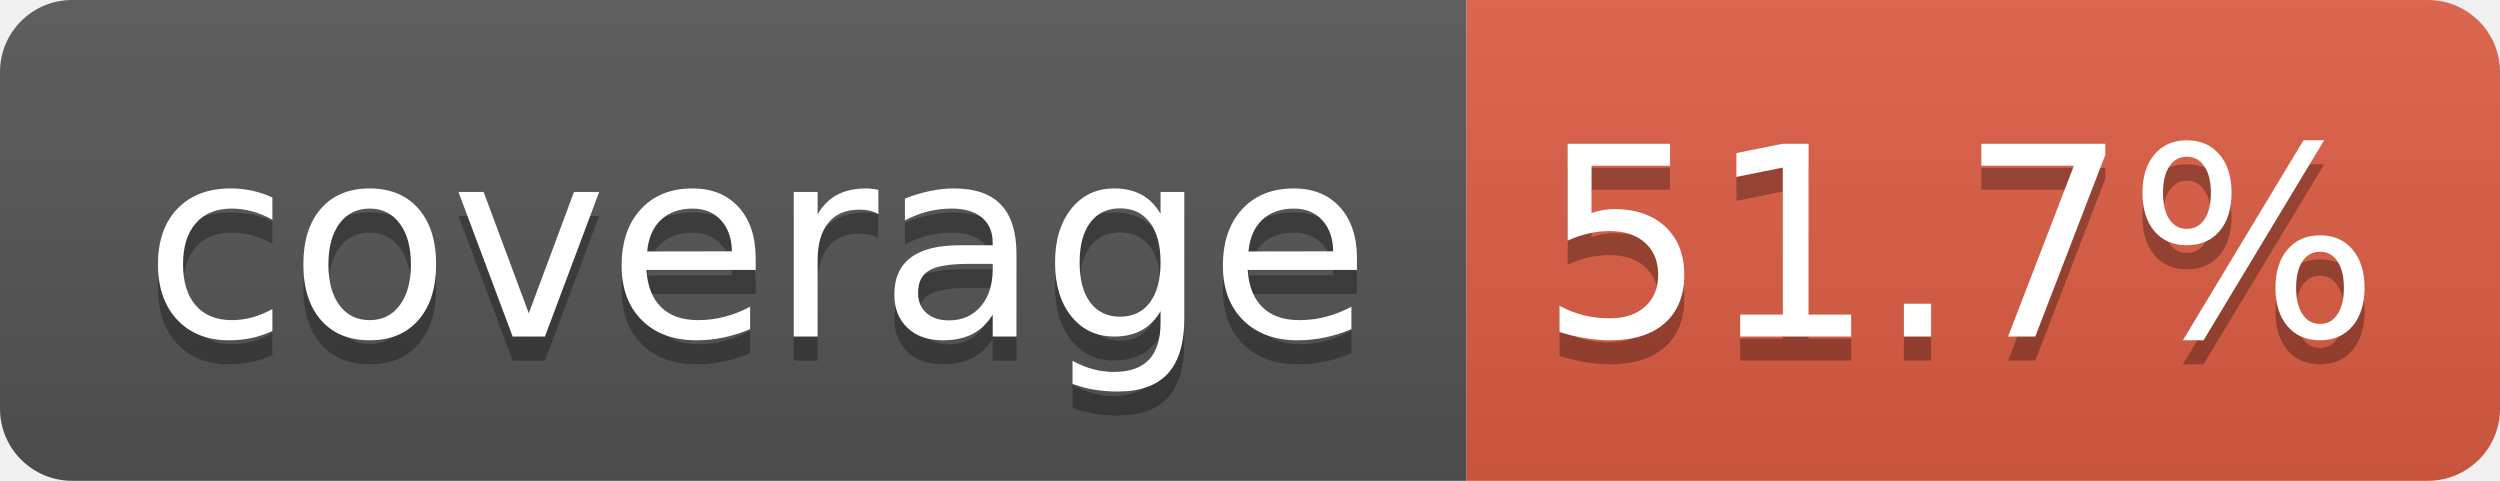
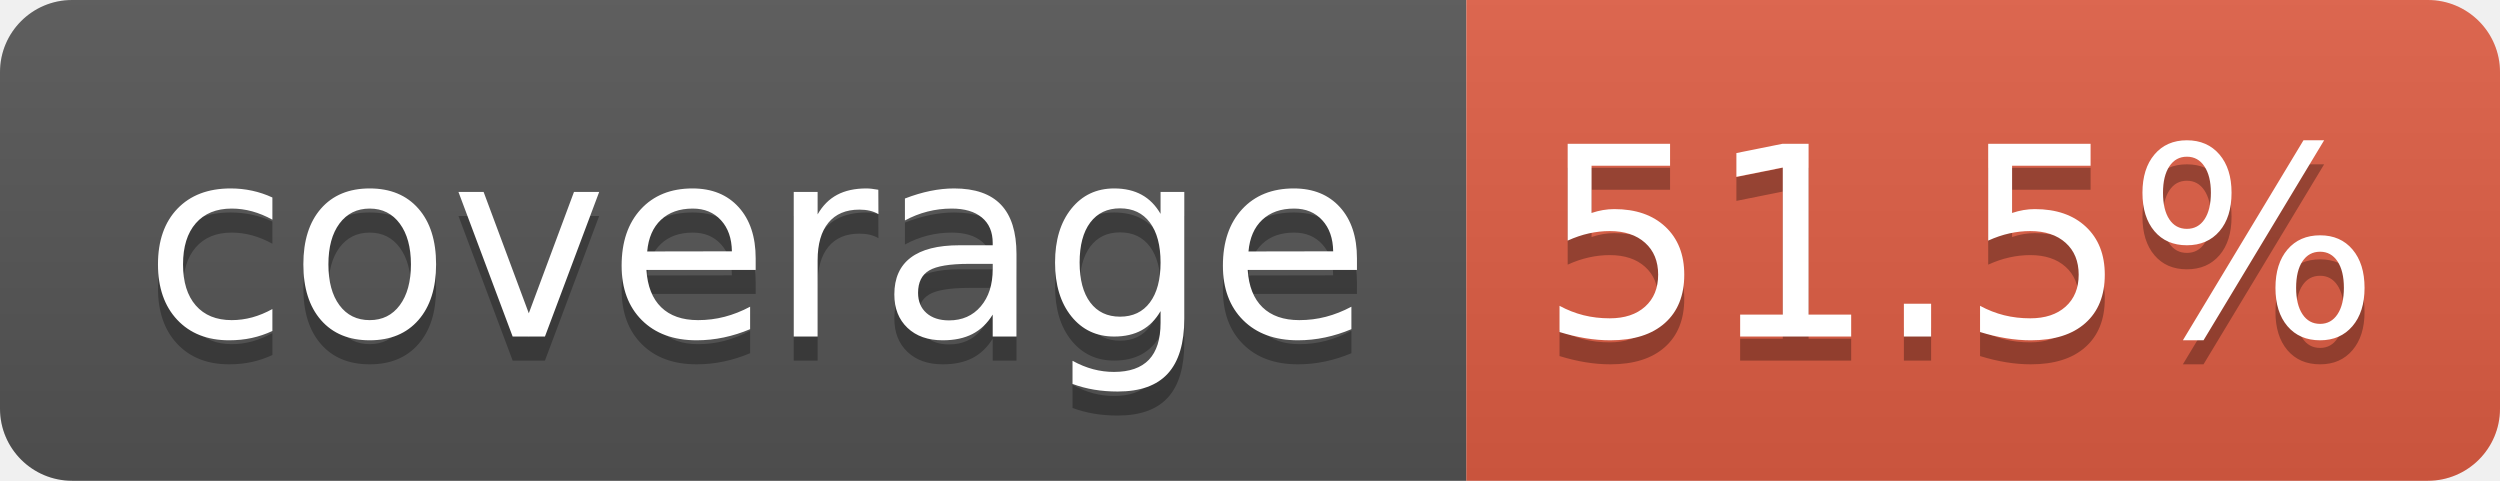
- <svg xmlns="http://www.w3.org/2000/svg" width="104" height="20" role="img" aria-label="coverage: 51.7%">
+ <svg xmlns="http://www.w3.org/2000/svg" width="104" height="20" role="img" aria-label="coverage: 51.5%">
  <linearGradient id="s" x2="0" y2="100%">
    <stop offset="0" stop-color="#bbb" stop-opacity=".1" />
    <stop offset="1" stop-opacity=".1" />
  </linearGradient>
  <clipPath id="r">
    <rect width="104" height="20" rx="3" fill="#fff" />
  </clipPath>
  <g clip-path="url(#r)">
    <rect width="61" height="20" fill="#555" />
    <rect x="61" width="43" height="20" fill="#e05d44" />
    <rect width="104" height="20" fill="url(#s)" />
  </g>
  <g fill="#fff" text-anchor="middle" font-family="Verdana,Geneva,DejaVu Sans,sans-serif" text-rendering="geometricPrecision" font-size="110">
    <text aria-hidden="true" x="315" y="150" fill="#010101" fill-opacity=".3" transform="scale(.1)" textLength="510">coverage</text>
    <text x="315" y="140" transform="scale(.1)" fill="#fff" textLength="510">coverage</text>
-     <text aria-hidden="true" x="815" y="150" fill="#010101" fill-opacity=".3" transform="scale(.1)" textLength="330">51.7%</text>
-     <text x="815" y="140" transform="scale(.1)" fill="#fff" textLength="330">51.7%</text>
+     <text aria-hidden="true" x="815" y="150" fill="#010101" fill-opacity=".3" transform="scale(.1)" textLength="330">51.5%</text>
+     <text x="815" y="140" transform="scale(.1)" fill="#fff" textLength="330">51.5%</text>
  </g>
</svg>
